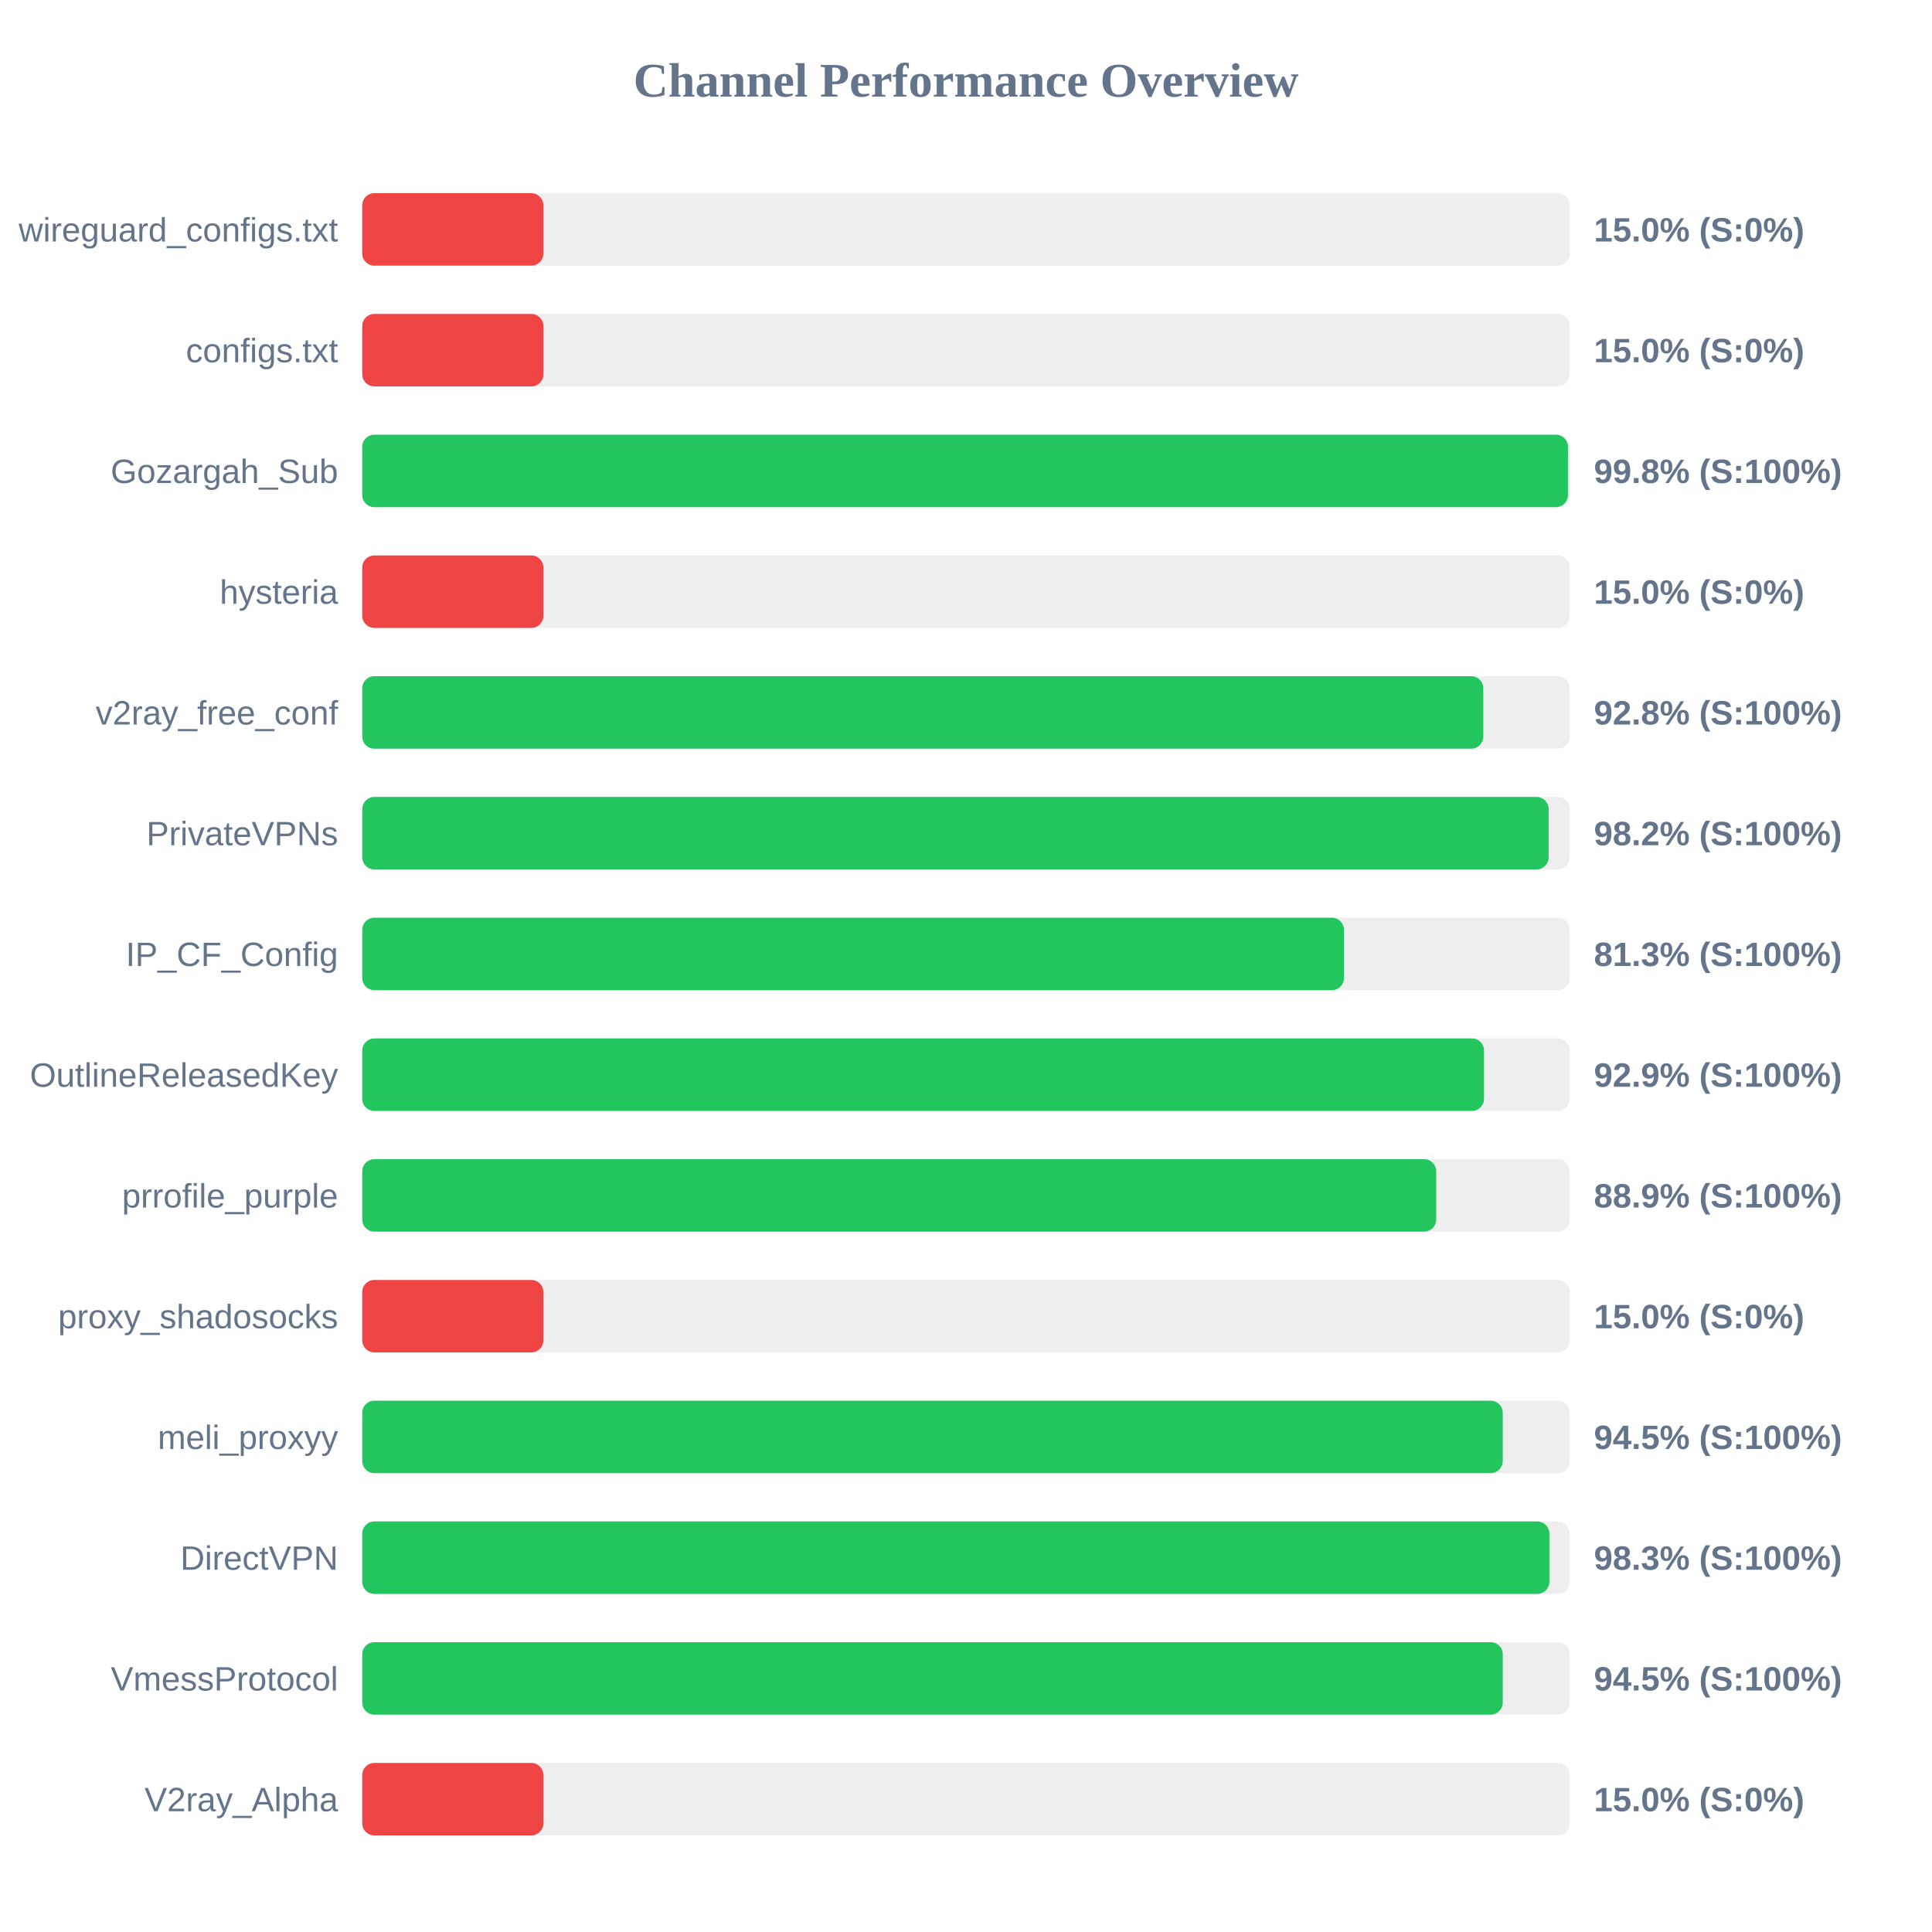
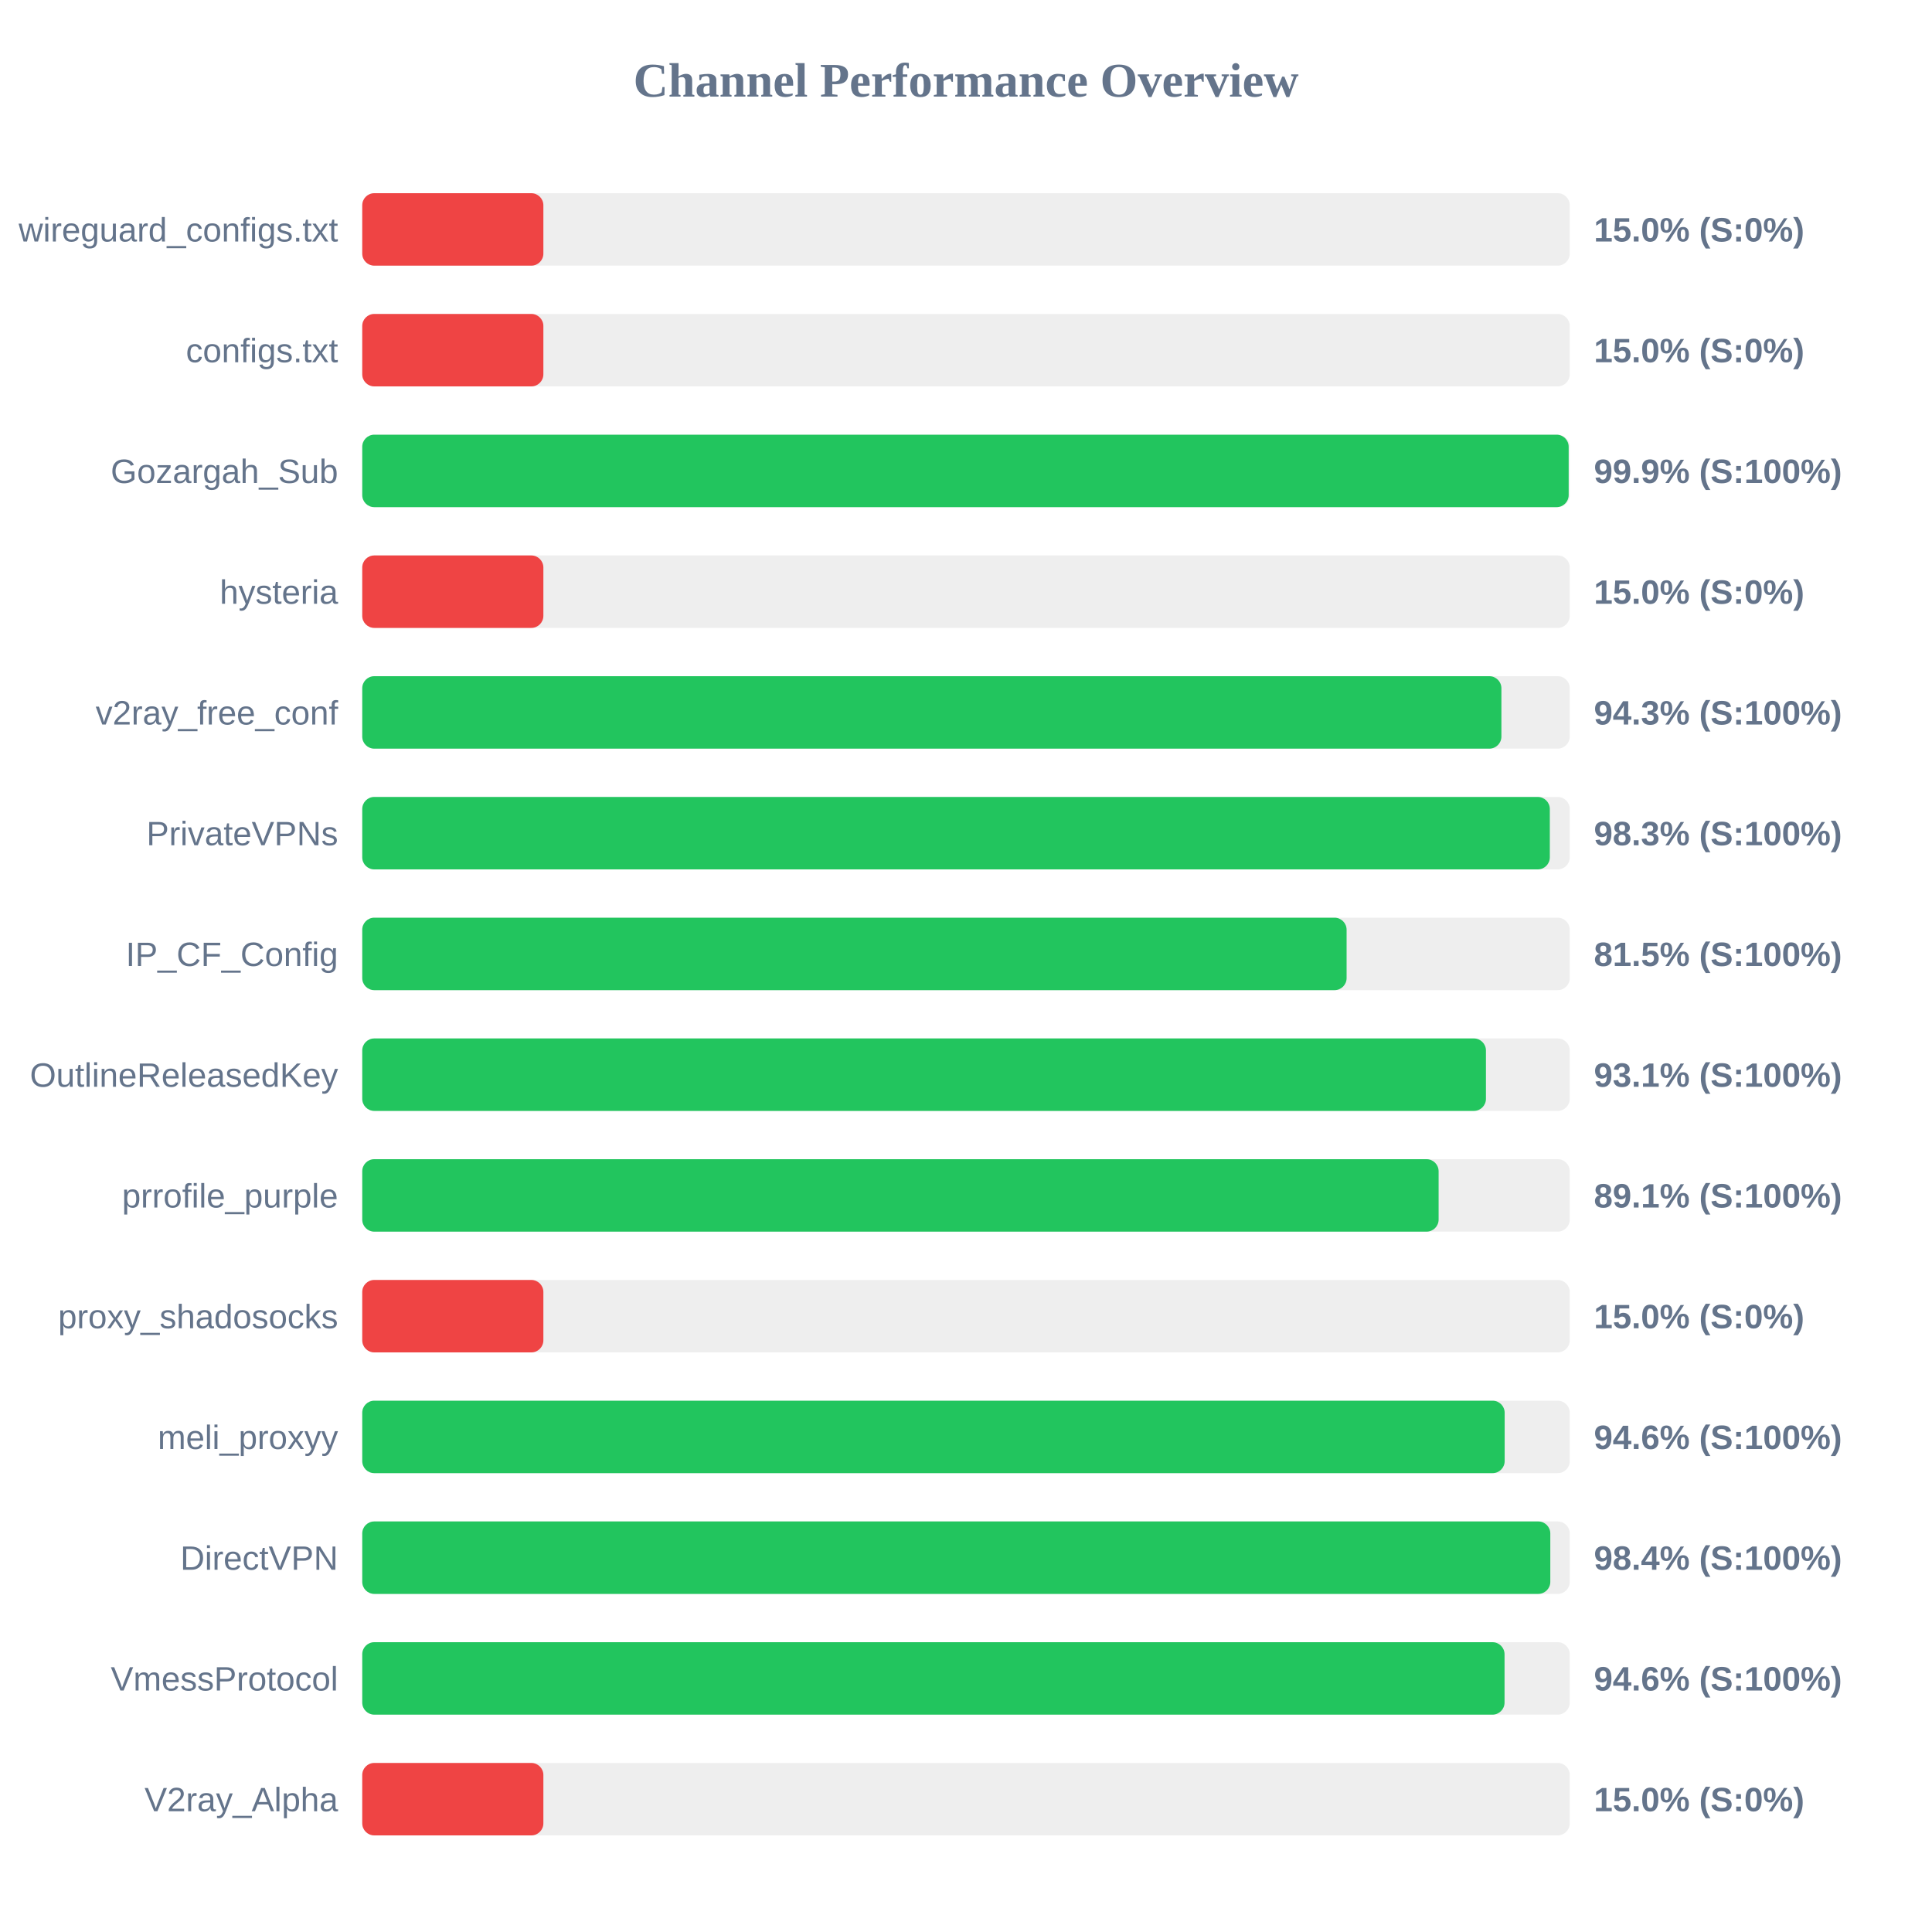
<svg xmlns="http://www.w3.org/2000/svg" width="800" height="800" version="1.1">
  <style>
        .row { font: 14px Arial; fill: #64748b; }
        .score { font: bold 14px Arial; fill: #64748b; }
    </style>
  <text x="400" y="40" text-anchor="middle" font-size="20px" font-weight="bold" fill="#64748b">Channel Performance Overview</text>
  <rect x="150" y="80" width="500" height="30" fill="#eee" rx="5" />
  <rect x="150" y="80" width="75.0" height="30" fill="#ef4444" rx="5" />
  <text x="140" y="100" text-anchor="end" class="row">wireguard_configs.txt</text>
  <text x="660" y="100" text-anchor="start" class="score">15.0% (S:0%)</text>
  <rect x="150" y="130" width="500" height="30" fill="#eee" rx="5" />
  <rect x="150" y="130" width="75.0" height="30" fill="#ef4444" rx="5" />
  <text x="140" y="150" text-anchor="end" class="row">configs.txt</text>
  <text x="660" y="150" text-anchor="start" class="score">15.0% (S:0%)</text>
  <rect x="150" y="180" width="500" height="30" fill="#eee" rx="5" />
-   <rect x="150" y="180" width="499.25" height="30" fill="#22c55e" rx="5" />
+   <rect x="150" y="180" width="499.55" height="30" fill="#22c55e" rx="5" />
  <text x="140" y="200" text-anchor="end" class="row">Gozargah_Sub</text>
-   <text x="660" y="200" text-anchor="start" class="score">99.8% (S:100%)</text>
+   <text x="660" y="200" text-anchor="start" class="score">99.9% (S:100%)</text>
  <rect x="150" y="230" width="500" height="30" fill="#eee" rx="5" />
  <rect x="150" y="230" width="75.0" height="30" fill="#ef4444" rx="5" />
  <text x="140" y="250" text-anchor="end" class="row">hysteria</text>
  <text x="660" y="250" text-anchor="start" class="score">15.0% (S:0%)</text>
  <rect x="150" y="280" width="500" height="30" fill="#eee" rx="5" />
-   <rect x="150" y="280" width="464.2" height="30" fill="#22c55e" rx="5" />
+   <rect x="150" y="280" width="471.7" height="30" fill="#22c55e" rx="5" />
  <text x="140" y="300" text-anchor="end" class="row">v2ray_free_conf</text>
-   <text x="660" y="300" text-anchor="start" class="score">92.8% (S:100%)</text>
+   <text x="660" y="300" text-anchor="start" class="score">94.3% (S:100%)</text>
  <rect x="150" y="330" width="500" height="30" fill="#eee" rx="5" />
-   <rect x="150" y="330" width="491.25" height="30" fill="#22c55e" rx="5" />
+   <rect x="150" y="330" width="491.75" height="30" fill="#22c55e" rx="5" />
  <text x="140" y="350" text-anchor="end" class="row">PrivateVPNs</text>
-   <text x="660" y="350" text-anchor="start" class="score">98.2% (S:100%)</text>
+   <text x="660" y="350" text-anchor="start" class="score">98.3% (S:100%)</text>
  <rect x="150" y="380" width="500" height="30" fill="#eee" rx="5" />
-   <rect x="150" y="380" width="406.5" height="30" fill="#22c55e" rx="5" />
+   <rect x="150" y="380" width="407.6" height="30" fill="#22c55e" rx="5" />
  <text x="140" y="400" text-anchor="end" class="row">IP_CF_Config</text>
-   <text x="660" y="400" text-anchor="start" class="score">81.3% (S:100%)</text>
+   <text x="660" y="400" text-anchor="start" class="score">81.5% (S:100%)</text>
  <rect x="150" y="430" width="500" height="30" fill="#eee" rx="5" />
-   <rect x="150" y="430" width="464.5" height="30" fill="#22c55e" rx="5" />
+   <rect x="150" y="430" width="465.3" height="30" fill="#22c55e" rx="5" />
  <text x="140" y="450" text-anchor="end" class="row">OutlineReleasedKey</text>
-   <text x="660" y="450" text-anchor="start" class="score">92.9% (S:100%)</text>
+   <text x="660" y="450" text-anchor="start" class="score">93.1% (S:100%)</text>
  <rect x="150" y="480" width="500" height="30" fill="#eee" rx="5" />
-   <rect x="150" y="480" width="444.7" height="30" fill="#22c55e" rx="5" />
+   <rect x="150" y="480" width="445.7" height="30" fill="#22c55e" rx="5" />
  <text x="140" y="500" text-anchor="end" class="row">prrofile_purple</text>
-   <text x="660" y="500" text-anchor="start" class="score">88.9% (S:100%)</text>
+   <text x="660" y="500" text-anchor="start" class="score">89.1% (S:100%)</text>
  <rect x="150" y="530" width="500" height="30" fill="#eee" rx="5" />
  <rect x="150" y="530" width="75.0" height="30" fill="#ef4444" rx="5" />
  <text x="140" y="550" text-anchor="end" class="row">proxy_shadosocks</text>
  <text x="660" y="550" text-anchor="start" class="score">15.0% (S:0%)</text>
  <rect x="150" y="580" width="500" height="30" fill="#eee" rx="5" />
-   <rect x="150" y="580" width="472.25" height="30" fill="#22c55e" rx="5" />
+   <rect x="150" y="580" width="473.05" height="30" fill="#22c55e" rx="5" />
  <text x="140" y="600" text-anchor="end" class="row">meli_proxyy</text>
-   <text x="660" y="600" text-anchor="start" class="score">94.5% (S:100%)</text>
+   <text x="660" y="600" text-anchor="start" class="score">94.6% (S:100%)</text>
  <rect x="150" y="630" width="500" height="30" fill="#eee" rx="5" />
-   <rect x="150" y="630" width="491.55" height="30" fill="#22c55e" rx="5" />
+   <rect x="150" y="630" width="491.95" height="30" fill="#22c55e" rx="5" />
  <text x="140" y="650" text-anchor="end" class="row">DirectVPN</text>
-   <text x="660" y="650" text-anchor="start" class="score">98.3% (S:100%)</text>
+   <text x="660" y="650" text-anchor="start" class="score">98.4% (S:100%)</text>
  <rect x="150" y="680" width="500" height="30" fill="#eee" rx="5" />
-   <rect x="150" y="680" width="472.25" height="30" fill="#22c55e" rx="5" />
+   <rect x="150" y="680" width="473.0" height="30" fill="#22c55e" rx="5" />
  <text x="140" y="700" text-anchor="end" class="row">VmessProtocol</text>
-   <text x="660" y="700" text-anchor="start" class="score">94.5% (S:100%)</text>
+   <text x="660" y="700" text-anchor="start" class="score">94.6% (S:100%)</text>
  <rect x="150" y="730" width="500" height="30" fill="#eee" rx="5" />
  <rect x="150" y="730" width="75.0" height="30" fill="#ef4444" rx="5" />
  <text x="140" y="750" text-anchor="end" class="row">V2ray_Alpha</text>
  <text x="660" y="750" text-anchor="start" class="score">15.0% (S:0%)</text>
</svg>
